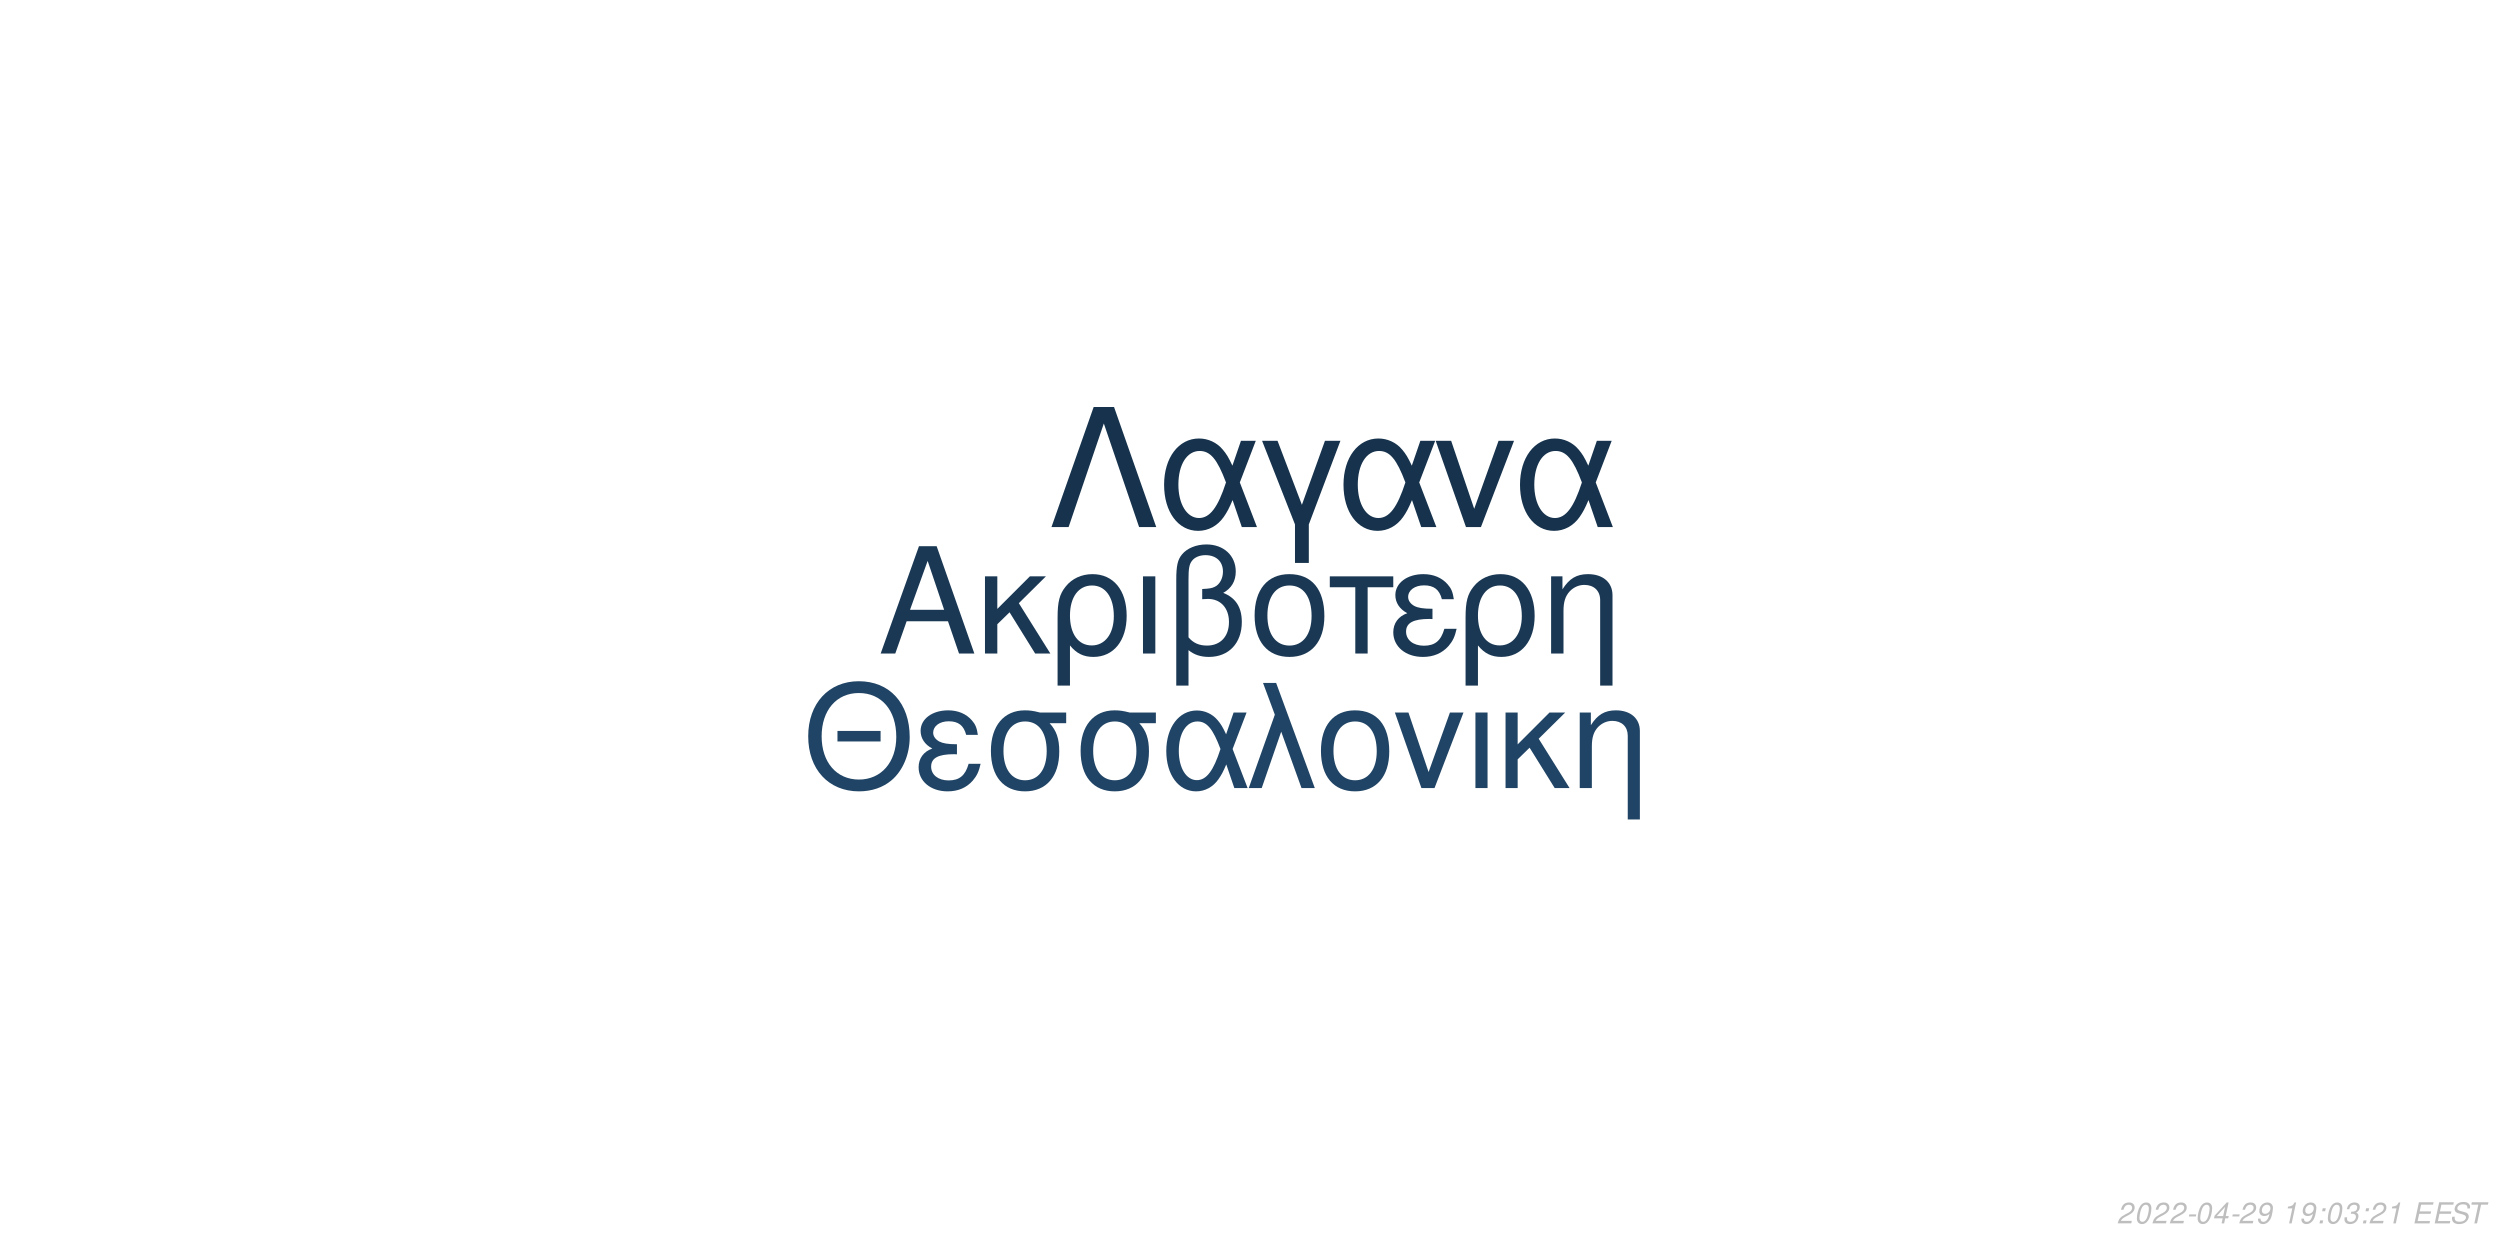
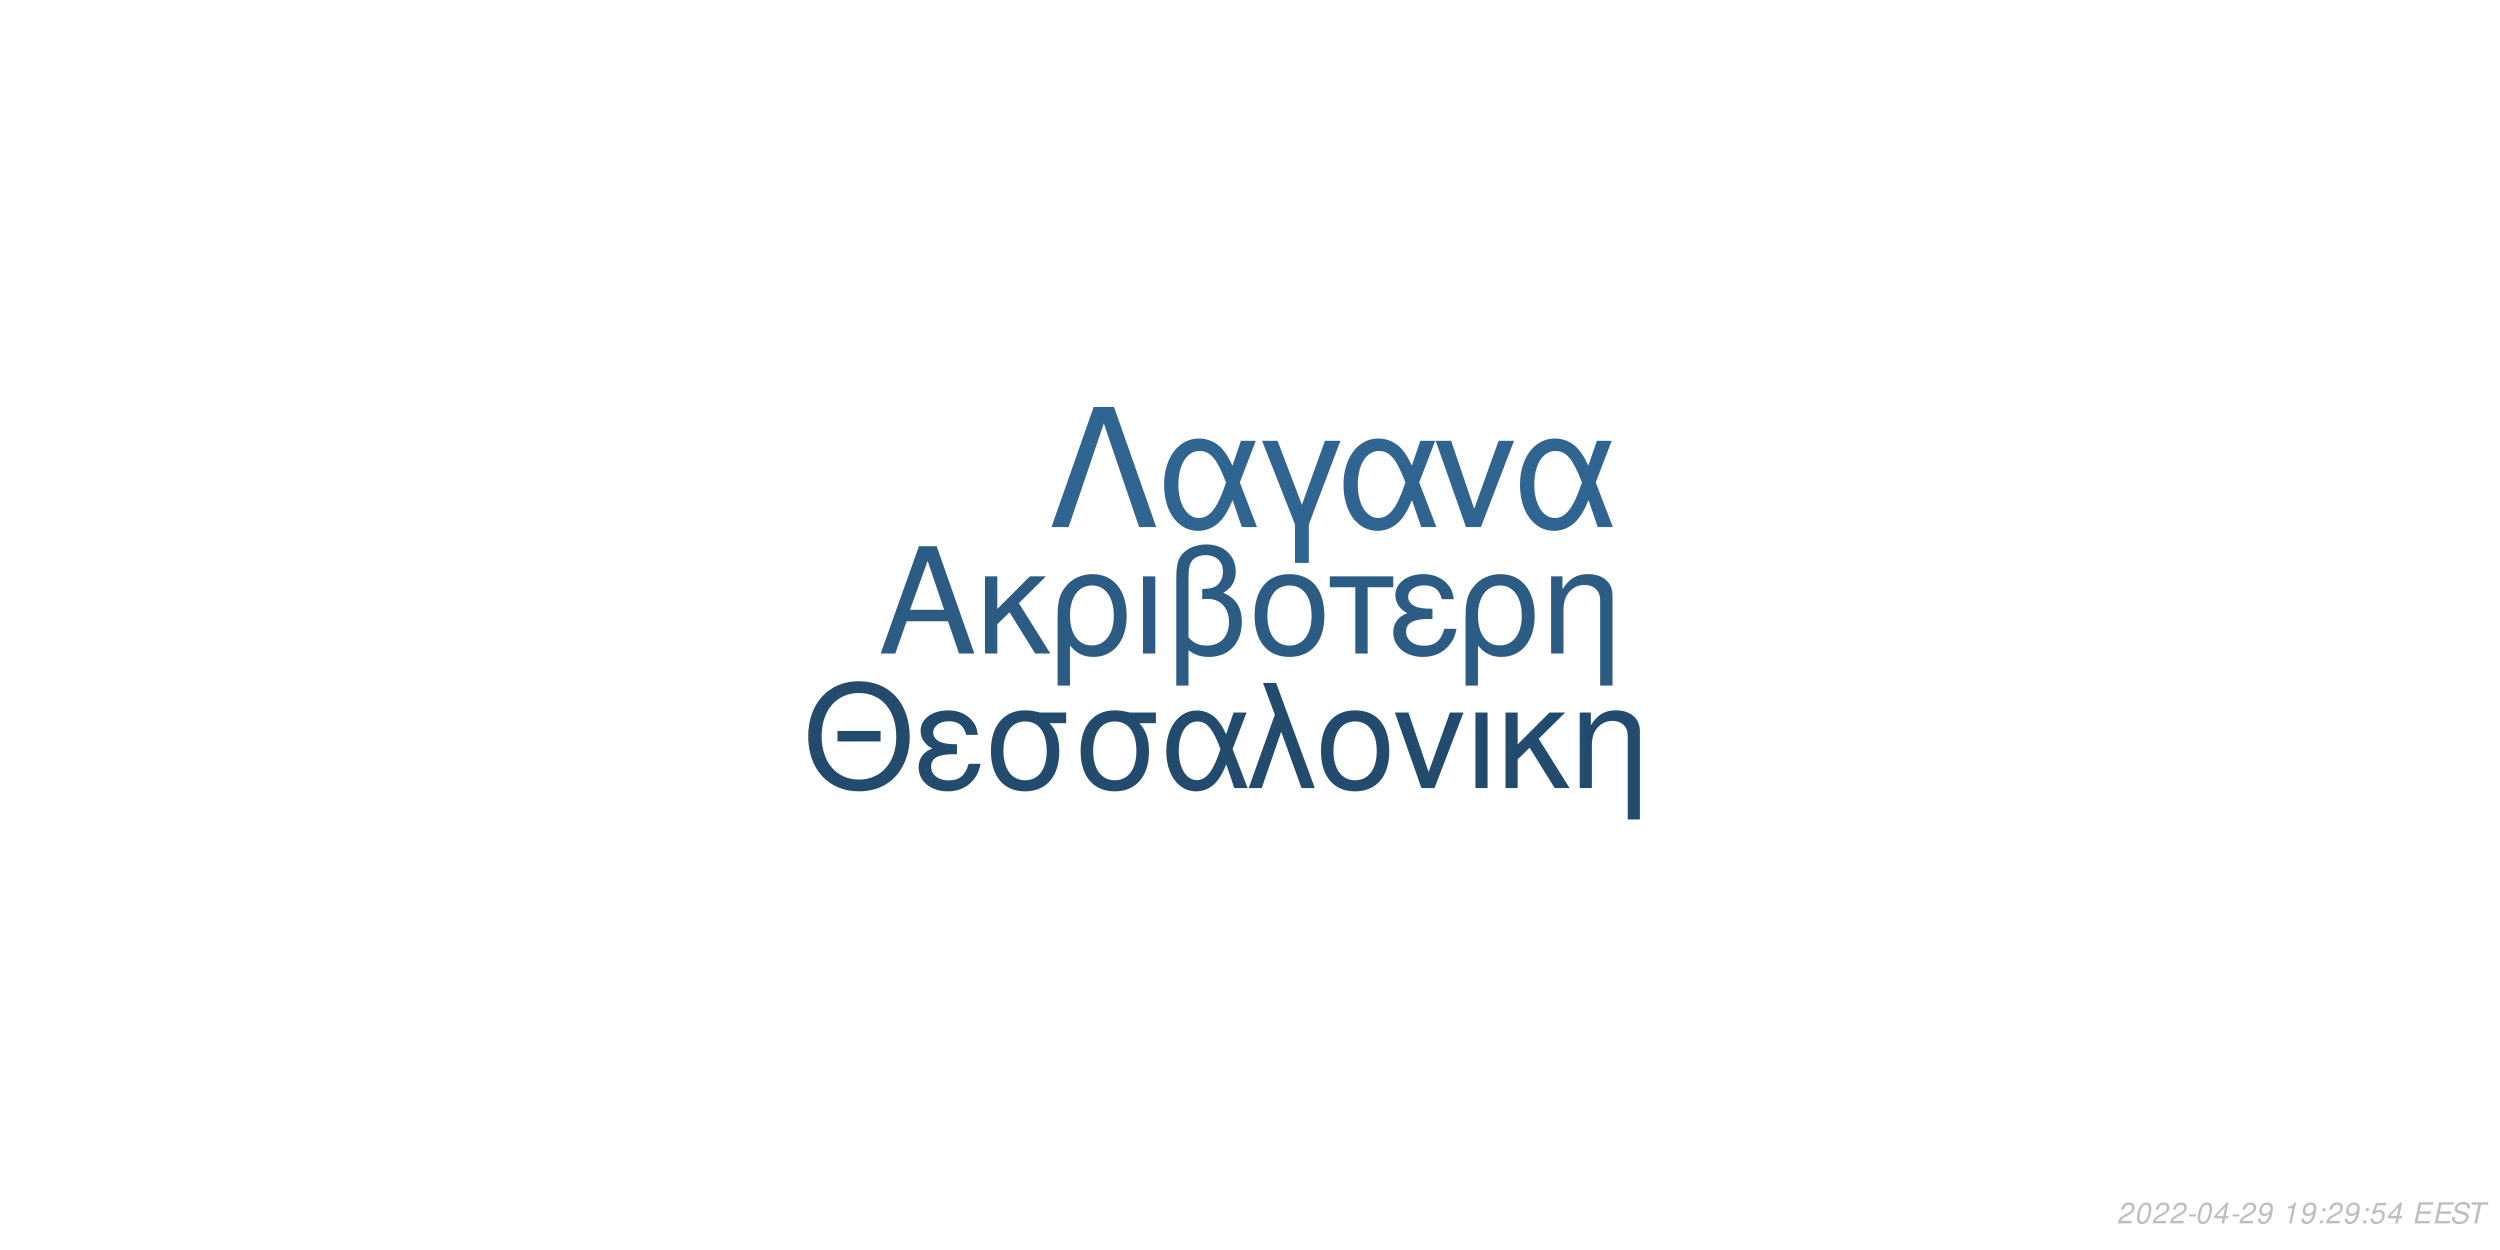
<svg xmlns="http://www.w3.org/2000/svg" xmlns:xlink="http://www.w3.org/1999/xlink" width="864pt" height="432pt" viewBox="0 0 864 432" version="1.1">
  <defs>
    <g>
      <symbol overflow="visible" id="glyph0-0">
        <path style="stroke:none;" d="" />
      </symbol>
      <symbol overflow="visible" id="glyph0-1">
        <path style="stroke:none;" d="M 24.125 -11.141 L 27.938 0 L 33.234 0 L 20.203 -37.094 L 14.094 -37.094 L 0.859 0 L 5.906 0 L 9.828 -11.141 Z M 22.797 -15.109 L 11 -15.109 L 17.094 -32.016 Z M 22.797 -15.109 " />
      </symbol>
      <symbol overflow="visible" id="glyph0-2">
        <path style="stroke:none;" d="M 7.172 -15.422 L 7.172 -26.672 L 2.906 -26.672 L 2.906 0 L 7.172 0 L 7.172 -10.125 L 11.406 -14.25 L 20.25 0 L 25.5 0 L 14.609 -17.406 L 23.969 -26.672 L 18.422 -26.672 Z M 7.172 -15.422 " />
      </symbol>
      <symbol overflow="visible" id="glyph0-3">
        <path style="stroke:none;" d="M 3 11.094 L 7.281 11.094 L 7.281 -2.797 C 9.516 -0.047 11.953 1.172 15.375 1.172 C 22.344 1.172 26.875 -4.422 26.875 -13.031 C 26.875 -21.891 22.297 -27.438 15.062 -27.438 C 11.297 -27.438 7.984 -25.906 5.797 -23.156 C 3.672 -20.516 3 -17.969 3 -12.359 Z M 14.906 -23.516 C 19.547 -23.516 22.438 -19.438 22.438 -12.922 C 22.438 -6.812 19.391 -2.797 14.812 -2.797 C 10.172 -2.797 7.281 -6.766 7.281 -13.125 C 7.281 -19.484 10.234 -23.516 14.906 -23.516 Z M 14.906 -23.516 " />
      </symbol>
      <symbol overflow="visible" id="glyph0-4">
        <path style="stroke:none;" d="M 3.516 0 L 7.781 0 L 7.781 -26.672 L 3.516 -26.672 Z M 3.516 0 " />
      </symbol>
      <symbol overflow="visible" id="glyph0-5">
        <path style="stroke:none;" d="M 4.016 11.094 L 8.25 11.094 L 8.25 -1.172 C 10.172 0.406 12.422 1.172 15.312 1.172 C 22.188 1.172 26.672 -3.609 26.672 -10.891 C 26.672 -15.984 24.578 -19.234 20.25 -20.969 C 23.109 -22.547 24.578 -25.031 24.578 -28.344 C 24.578 -33.844 20.406 -37.703 14.453 -37.703 C 10.938 -37.703 7.734 -36.391 6 -34.25 C 4.484 -32.422 4.016 -30.328 4.016 -25.391 Z M 8.25 -25.656 C 8.25 -29.359 8.5 -30.844 9.469 -32.062 C 10.375 -33.281 12.156 -34 14.094 -34 C 17.812 -34 20.156 -31.812 20.156 -28.297 C 20.156 -25.953 18.984 -23.812 17.297 -23.047 C 16.281 -22.547 15.469 -22.438 12.984 -22.297 L 12.984 -18.781 C 13.734 -18.828 14.344 -18.875 14.969 -18.875 C 19.344 -18.875 22.234 -15.719 22.234 -10.891 C 22.234 -5.906 19.281 -2.75 14.656 -2.75 C 11.953 -2.75 9.922 -3.609 8.25 -5.594 Z M 8.25 -25.656 " />
      </symbol>
      <symbol overflow="visible" id="glyph0-6">
        <path style="stroke:none;" d="M 14.094 -27.438 C 6.562 -27.438 2.094 -22.094 2.094 -13.125 C 2.094 -4.125 6.562 1.172 14.141 1.172 C 21.672 1.172 26.203 -4.172 26.203 -12.922 C 26.203 -22.188 21.828 -27.438 14.094 -27.438 Z M 14.141 -23.516 C 18.938 -23.516 21.781 -19.594 21.781 -12.984 C 21.781 -6.672 18.828 -2.75 14.141 -2.75 C 9.422 -2.75 6.516 -6.672 6.516 -13.125 C 6.516 -19.594 9.422 -23.516 14.141 -23.516 Z M 14.141 -23.516 " />
      </symbol>
      <symbol overflow="visible" id="glyph0-7">
        <path style="stroke:none;" d="M 7.891 0 L 12.156 0 L 12.156 -22.906 L 21.016 -22.906 L 21.016 -26.672 L -0.922 -26.672 L -0.922 -22.906 L 7.891 -22.906 Z M 7.891 0 " />
      </symbol>
      <symbol overflow="visible" id="glyph0-8">
        <path style="stroke:none;" d="M 14.562 -15.469 C 11.344 -15.469 9.562 -15.781 8.297 -16.438 C 6.922 -17.203 6.156 -18.328 6.156 -19.547 C 6.156 -21.891 8.453 -23.562 11.656 -23.562 C 15.062 -23.562 16.953 -22.094 17.812 -18.781 L 21.938 -18.781 C 21.578 -21.266 21.062 -22.5 19.797 -23.922 C 17.812 -26.203 14.906 -27.438 11.453 -27.438 C 5.797 -27.438 1.734 -24.375 1.734 -20.203 C 1.734 -17.609 3.156 -15.375 5.859 -13.938 C 2.797 -12.875 1.016 -10.484 1.016 -7.328 C 1.016 -2.391 5.297 1.172 11.25 1.172 C 14.969 1.172 17.906 -0.109 20.156 -2.641 C 21.578 -4.328 22.297 -5.797 22.906 -8.547 L 18.672 -8.547 C 17.5 -4.422 15.422 -2.703 11.609 -2.703 C 7.938 -2.703 5.438 -4.688 5.438 -7.578 C 5.438 -10.578 7.938 -11.953 13.484 -11.953 C 13.641 -11.953 14.094 -11.953 14.562 -11.906 Z M 14.562 -15.469 " />
      </symbol>
      <symbol overflow="visible" id="glyph0-9">
        <path style="stroke:none;" d="M 3.562 -26.672 L 3.562 0 L 7.844 0 L 7.844 -14.703 C 7.844 -17.906 8.5 -19.891 10.031 -21.531 C 11.406 -22.953 13.188 -23.719 15.062 -23.719 C 18.375 -23.719 20.516 -21.672 20.516 -18.469 L 20.516 11.094 L 24.781 11.094 L 24.781 -20.156 C 24.781 -24.578 21.469 -27.438 16.328 -27.438 C 12.359 -27.438 9.828 -25.906 7.484 -22.188 L 7.484 -26.672 Z M 3.562 -26.672 " />
      </symbol>
      <symbol overflow="visible" id="glyph1-0">
        <path style="stroke:none;" d="" />
      </symbol>
      <symbol overflow="visible" id="glyph1-1">
        <path style="stroke:none;" d="M 26.859 -19.734 L 11.953 -19.734 L 11.953 -16.094 L 26.859 -16.094 Z M 19.328 -36.922 C 8.922 -36.922 1.844 -29.25 1.844 -17.891 C 1.844 -6.484 8.875 1.141 19.391 1.141 C 23.812 1.141 27.703 -0.203 30.641 -2.688 C 34.578 -6.031 36.922 -11.656 36.922 -17.594 C 36.922 -29.297 30 -36.922 19.328 -36.922 Z M 19.328 -32.844 C 27.203 -32.844 32.281 -26.906 32.281 -17.688 C 32.281 -8.922 27.062 -2.938 19.391 -2.938 C 11.609 -2.938 6.484 -8.922 6.484 -17.891 C 6.484 -26.859 11.609 -32.844 19.328 -32.844 Z M 19.328 -32.844 " />
      </symbol>
      <symbol overflow="visible" id="glyph1-2">
        <path style="stroke:none;" d="M 14.25 -15.141 C 11.109 -15.141 9.375 -15.453 8.125 -16.094 C 6.781 -16.844 6.031 -17.938 6.031 -19.141 C 6.031 -21.422 8.266 -23.078 11.406 -23.078 C 14.75 -23.078 16.594 -21.625 17.438 -18.391 L 21.469 -18.391 C 21.125 -20.828 20.625 -22.031 19.391 -23.422 C 17.438 -25.656 14.594 -26.859 11.219 -26.859 C 5.688 -26.859 1.688 -23.875 1.688 -19.781 C 1.688 -17.234 3.094 -15.047 5.734 -13.656 C 2.734 -12.609 1 -10.266 1 -7.172 C 1 -2.344 5.188 1.141 11.016 1.141 C 14.656 1.141 17.547 -0.094 19.734 -2.594 C 21.125 -4.234 21.828 -5.688 22.422 -8.375 L 18.281 -8.375 C 17.141 -4.328 15.094 -2.641 11.359 -2.641 C 7.766 -2.641 5.328 -4.578 5.328 -7.422 C 5.328 -10.359 7.766 -11.703 13.203 -11.703 C 13.359 -11.703 13.797 -11.703 14.25 -11.656 Z M 14.25 -15.141 " />
      </symbol>
      <symbol overflow="visible" id="glyph1-3">
        <path style="stroke:none;" d="M 29 -26.109 L 19.938 -26.109 C 17.594 -26.703 16.438 -26.859 14.703 -26.859 C 7.469 -26.859 2.984 -21.469 2.984 -12.859 C 2.984 -4.031 7.375 1.141 14.797 1.141 C 22.172 1.141 26.609 -4.078 26.609 -12.656 C 26.609 -17.047 25.656 -19.828 23.266 -22.422 L 29 -22.422 Z M 14.797 -23.016 C 19.531 -23.016 22.266 -19.234 22.266 -12.75 C 22.266 -6.531 19.438 -2.688 14.797 -2.688 C 10.172 -2.688 7.328 -6.531 7.328 -12.859 C 7.328 -19.188 10.172 -23.016 14.797 -23.016 Z M 14.797 -23.016 " />
      </symbol>
      <symbol overflow="visible" id="glyph1-4">
        <path style="stroke:none;" d="M 29.344 -26.109 L 24.859 -26.109 L 22.266 -18.578 C 21.125 -21.031 20.484 -22.125 19.328 -23.469 C 17.547 -25.609 14.906 -26.812 12.156 -26.812 C 5.984 -26.812 1.594 -20.984 1.594 -12.812 C 1.594 -4.578 5.828 1.141 11.906 1.141 C 14.953 1.141 17.734 -0.344 19.625 -3.047 C 20.672 -4.531 21.281 -5.688 22.328 -8.172 L 25.109 0 L 29.703 0 L 24.516 -13.5 Z M 20.328 -13.5 C 17.891 -5.922 15.453 -2.734 12.156 -2.734 C 8.516 -2.734 5.922 -6.922 5.922 -12.812 C 5.922 -18.938 8.516 -23.016 12.359 -23.016 C 15.594 -23.016 17.688 -20.531 20.328 -13.5 Z M 20.328 -13.5 " />
      </symbol>
      <symbol overflow="visible" id="glyph1-5">
        <path style="stroke:none;" d="M 1.094 0 L 5.578 0 L 12.312 -19.484 L 19.328 0 L 23.922 0 L 10.562 -36.328 L 6.031 -36.328 L 10.109 -25.359 Z M 1.094 0 " />
      </symbol>
      <symbol overflow="visible" id="glyph1-6">
        <path style="stroke:none;" d="M 13.797 -26.859 C 6.422 -26.859 2.047 -21.625 2.047 -12.859 C 2.047 -4.031 6.422 1.141 13.859 1.141 C 21.234 1.141 25.656 -4.078 25.656 -12.656 C 25.656 -21.719 21.375 -26.859 13.797 -26.859 Z M 13.859 -23.016 C 18.531 -23.016 21.328 -19.188 21.328 -12.703 C 21.328 -6.531 18.438 -2.688 13.859 -2.688 C 9.219 -2.688 6.375 -6.531 6.375 -12.859 C 6.375 -19.188 9.219 -23.016 13.859 -23.016 Z M 13.859 -23.016 " />
      </symbol>
      <symbol overflow="visible" id="glyph1-7">
        <path style="stroke:none;" d="M 14.297 0 L 24.312 -26.109 L 19.625 -26.109 L 12.25 -5.531 L 5.281 -26.109 L 0.594 -26.109 L 9.766 0 Z M 14.297 0 " />
      </symbol>
      <symbol overflow="visible" id="glyph1-8">
        <path style="stroke:none;" d="M 3.438 0 L 7.625 0 L 7.625 -26.109 L 3.438 -26.109 Z M 3.438 0 " />
      </symbol>
      <symbol overflow="visible" id="glyph1-9">
        <path style="stroke:none;" d="M 7.031 -15.094 L 7.031 -26.109 L 2.844 -26.109 L 2.844 0 L 7.031 0 L 7.031 -9.922 L 11.156 -13.953 L 19.828 0 L 24.969 0 L 14.297 -17.047 L 23.469 -26.109 L 18.031 -26.109 Z M 7.031 -15.094 " />
      </symbol>
      <symbol overflow="visible" id="glyph1-10">
        <path style="stroke:none;" d="M 3.484 -26.109 L 3.484 0 L 7.672 0 L 7.672 -14.406 C 7.672 -17.547 8.328 -19.484 9.812 -21.078 C 11.156 -22.469 12.906 -23.219 14.75 -23.219 C 17.984 -23.219 20.078 -21.234 20.078 -18.094 L 20.078 10.859 L 24.266 10.859 L 24.266 -19.734 C 24.266 -24.062 21.031 -26.859 16 -26.859 C 12.109 -26.859 9.609 -25.359 7.328 -21.719 L 7.328 -26.109 Z M 3.484 -26.109 " />
      </symbol>
      <symbol overflow="visible" id="glyph2-0">
        <path style="stroke:none;" d="" />
      </symbol>
      <symbol overflow="visible" id="glyph2-1">
        <path style="stroke:none;" d="M 22.531 -41.484 L 15.484 -41.484 L 0.906 0 L 6.828 0 L 19 -35.797 L 31.188 0 L 37.109 0 Z M 22.531 -41.484 " />
      </symbol>
      <symbol overflow="visible" id="glyph2-2">
        <path style="stroke:none;" d="M 33.516 -29.812 L 28.391 -29.812 L 25.438 -21.219 C 24.125 -24.016 23.391 -25.266 22.078 -26.797 C 20.031 -29.25 17.016 -30.609 13.891 -30.609 C 6.828 -30.609 1.828 -23.953 1.828 -14.625 C 1.828 -5.234 6.656 1.312 13.594 1.312 C 17.078 1.312 20.266 -0.391 22.422 -3.469 C 23.609 -5.172 24.297 -6.484 25.5 -9.328 L 28.688 0 L 33.922 0 L 28 -15.422 Z M 23.219 -15.422 C 20.422 -6.766 17.641 -3.125 13.891 -3.125 C 9.734 -3.125 6.766 -7.906 6.766 -14.625 C 6.766 -21.625 9.734 -26.297 14.109 -26.297 C 17.812 -26.297 20.203 -23.453 23.219 -15.422 Z M 23.219 -15.422 " />
      </symbol>
      <symbol overflow="visible" id="glyph2-3">
        <path style="stroke:none;" d="M 12.062 12.406 L 16.844 12.406 L 16.844 -0.906 L 27.766 -29.812 L 22.422 -29.812 L 14.453 -7.688 L 6.031 -29.812 L 0.688 -29.812 L 12.062 -0.906 Z M 12.062 12.406 " />
      </symbol>
      <symbol overflow="visible" id="glyph2-4">
        <path style="stroke:none;" d="M 16.328 0 L 27.766 -29.812 L 22.422 -29.812 L 14 -6.312 L 6.031 -29.812 L 0.688 -29.812 L 11.156 0 Z M 16.328 0 " />
      </symbol>
      <symbol overflow="visible" id="glyph3-0">
        <path style="stroke:none;" d="" />
      </symbol>
      <symbol overflow="visible" id="glyph3-1">
        <path style="stroke:none;" d="M 5.234 -0.875 L 1.469 -0.875 C 1.641 -1.375 2.203 -1.891 3.109 -2.344 L 4.234 -2.938 C 5.562 -3.625 6.219 -4.469 6.219 -5.484 C 6.219 -5.938 6.062 -6.359 5.797 -6.656 C 5.469 -7.047 4.984 -7.234 4.312 -7.234 C 2.766 -7.234 1.891 -6.453 1.484 -4.734 L 2.375 -4.734 C 2.484 -5.188 2.609 -5.484 2.797 -5.75 C 3.094 -6.203 3.609 -6.453 4.188 -6.453 C 4.891 -6.453 5.344 -6.031 5.344 -5.375 C 5.344 -4.703 4.859 -4.094 4.016 -3.656 L 2.984 -3.125 C 1.234 -2.188 0.797 -1.656 0.344 -0.016 L 5.047 -0.016 Z M 5.234 -0.875 " />
      </symbol>
      <symbol overflow="visible" id="glyph3-2">
        <path style="stroke:none;" d="M 4.203 -7.234 C 3.375 -7.234 2.688 -6.812 2.125 -5.984 C 1.484 -5.047 0.984 -3.188 0.984 -1.734 C 0.984 -1.109 1.172 -0.562 1.484 -0.266 C 1.797 0.047 2.281 0.234 2.766 0.234 C 3.625 0.234 4.281 -0.156 4.859 -1.016 C 5.516 -1.953 6 -3.797 6 -5.266 C 6 -6.5 5.328 -7.234 4.203 -7.234 Z M 4.094 -6.453 C 4.734 -6.453 5.125 -5.984 5.125 -5.156 C 5.125 -4.203 4.781 -2.625 4.406 -1.812 C 3.984 -0.938 3.516 -0.547 2.875 -0.547 C 2.25 -0.547 1.875 -1.031 1.875 -1.828 C 1.875 -2.797 2.203 -4.344 2.594 -5.203 C 2.984 -6.047 3.453 -6.453 4.094 -6.453 Z M 4.094 -6.453 " />
      </symbol>
      <symbol overflow="visible" id="glyph3-3">
        <path style="stroke:none;" d="M 3.516 -3.125 L 1.125 -3.125 L 0.969 -2.406 L 3.359 -2.406 Z M 3.516 -3.125 " />
      </symbol>
      <symbol overflow="visible" id="glyph3-4">
        <path style="stroke:none;" d="M 3.625 -1.75 L 3.266 0 L 4.141 0 L 4.516 -1.75 L 5.562 -1.75 L 5.734 -2.531 L 4.688 -2.531 L 5.688 -7.234 L 5.016 -7.234 L 0.844 -2.672 L 0.641 -1.75 Z M 3.797 -2.531 L 1.594 -2.531 L 4.469 -5.703 Z M 3.797 -2.531 " />
      </symbol>
      <symbol overflow="visible" id="glyph3-5">
        <path style="stroke:none;" d="M 0.844 -1.656 C 0.844 -1.547 0.844 -1.438 0.844 -1.375 C 0.844 -0.406 1.531 0.234 2.578 0.234 C 3.203 0.234 3.766 0.016 4.297 -0.438 C 4.938 -1 5.312 -1.656 5.594 -2.719 C 5.844 -3.672 6.016 -4.766 6.016 -5.375 C 6.016 -5.844 5.844 -6.328 5.547 -6.656 C 5.203 -7.031 4.703 -7.234 4.062 -7.234 C 2.516 -7.234 1.297 -5.938 1.297 -4.266 C 1.297 -3.203 1.984 -2.547 3.047 -2.547 C 3.484 -2.547 3.953 -2.672 4.281 -2.891 C 4.406 -2.984 4.547 -3.078 4.828 -3.344 C 4.438 -1.484 3.703 -0.547 2.703 -0.547 C 2.109 -0.547 1.719 -0.938 1.719 -1.547 L 1.719 -1.656 Z M 3.953 -6.453 C 4.625 -6.453 5.141 -5.953 5.141 -5.281 C 5.141 -4.188 4.312 -3.312 3.297 -3.312 C 2.594 -3.312 2.172 -3.734 2.172 -4.453 C 2.172 -5.562 2.984 -6.453 3.953 -6.453 Z M 3.953 -6.453 " />
      </symbol>
      <symbol overflow="visible" id="glyph3-6">
        <path style="stroke:none;" d="" />
      </symbol>
      <symbol overflow="visible" id="glyph3-7">
        <path style="stroke:none;" d="M 3.703 -5.188 L 2.594 0 L 3.469 0 L 5.016 -7.234 L 4.438 -7.234 C 3.906 -6.156 3.688 -6.016 2.234 -5.812 L 2.109 -5.188 Z M 3.703 -5.188 " />
      </symbol>
      <symbol overflow="visible" id="glyph3-8">
        <path style="stroke:none;" d="M 2.359 -1.031 L 1.312 -1.031 L 1.094 0 L 2.141 0 Z M 3.266 -5.234 L 2.219 -5.234 L 2 -4.203 L 3.047 -4.203 Z M 3.266 -5.234 " />
      </symbol>
      <symbol overflow="visible" id="glyph3-9">
-         <path style="stroke:none;" d="M 2.922 -3.312 C 3.125 -3.344 3.234 -3.344 3.375 -3.344 C 4.203 -3.344 4.688 -3 4.688 -2.406 C 4.688 -1.312 3.906 -0.547 2.781 -0.547 C 2.047 -0.547 1.594 -0.938 1.594 -1.562 C 1.594 -1.719 1.609 -1.844 1.656 -2.094 L 0.766 -2.094 C 0.734 -1.797 0.719 -1.641 0.719 -1.469 C 0.719 -0.375 1.406 0.234 2.641 0.234 C 3.547 0.234 4.297 -0.078 4.812 -0.656 C 5.266 -1.156 5.562 -1.875 5.562 -2.547 C 5.562 -3.125 5.344 -3.453 4.797 -3.734 C 5.641 -4.234 6.016 -4.844 6.016 -5.734 C 6.016 -6.656 5.312 -7.234 4.203 -7.234 C 3.375 -7.234 2.672 -6.938 2.188 -6.375 C 1.891 -6.031 1.703 -5.641 1.516 -4.906 L 2.391 -4.906 C 2.5 -5.359 2.594 -5.594 2.734 -5.812 C 3.047 -6.234 3.516 -6.453 4.078 -6.453 C 4.734 -6.453 5.141 -6.125 5.141 -5.578 C 5.141 -5.188 5.016 -4.797 4.797 -4.547 C 4.516 -4.234 4 -4.062 3.266 -4.062 L 3.078 -4.062 Z M 2.922 -3.312 " />
+         <path style="stroke:none;" d="M 6.297 -7.094 L 2.594 -7.094 L 1.234 -3.234 L 2.047 -3.234 C 2.656 -3.766 2.938 -3.906 3.531 -3.906 C 4.328 -3.906 4.797 -3.453 4.797 -2.688 C 4.797 -1.438 3.969 -0.547 2.828 -0.547 C 2.031 -0.547 1.609 -0.938 1.578 -1.734 L 0.703 -1.734 L 0.703 -1.516 C 0.703 -0.938 0.844 -0.547 1.188 -0.266 C 1.562 0.062 2.078 0.234 2.703 0.234 C 3.656 0.234 4.391 -0.156 4.984 -0.922 C 5.422 -1.5 5.672 -2.234 5.672 -2.953 C 5.672 -4 4.938 -4.672 3.812 -4.672 C 3.328 -4.672 2.906 -4.547 2.406 -4.234 L 3.109 -6.219 L 6.109 -6.219 Z M 6.297 -7.094 " />
      </symbol>
      <symbol overflow="visible" id="glyph3-10">
        <path style="stroke:none;" d="M 2.547 -3.312 L 6.5 -3.312 L 6.688 -4.141 L 2.719 -4.141 L 3.219 -6.469 L 7.344 -6.469 L 7.516 -7.297 L 2.453 -7.297 L 0.906 0 L 6.125 0 L 6.297 -0.812 L 2.016 -0.812 Z M 2.547 -3.312 " />
      </symbol>
      <symbol overflow="visible" id="glyph3-11">
        <path style="stroke:none;" d="M 7.062 -5.156 C 7.125 -5.438 7.141 -5.562 7.141 -5.703 C 7.141 -6.156 6.938 -6.594 6.594 -6.891 C 6.188 -7.25 5.656 -7.406 4.875 -7.406 C 3.844 -7.406 3.047 -7.125 2.5 -6.562 C 2.094 -6.141 1.781 -5.438 1.781 -4.922 C 1.781 -4.297 2.219 -3.766 2.891 -3.562 L 4.594 -3.094 C 5.406 -2.859 5.734 -2.578 5.734 -2.094 C 5.734 -1.781 5.547 -1.406 5.266 -1.141 C 4.844 -0.766 4.266 -0.578 3.453 -0.578 C 2.328 -0.578 1.812 -0.984 1.812 -1.906 C 1.812 -2.047 1.812 -2.125 1.844 -2.312 L 0.984 -2.312 C 0.906 -2.062 0.891 -1.906 0.891 -1.688 C 0.891 -0.484 1.797 0.234 3.297 0.234 C 4.359 0.234 5.234 -0.062 5.812 -0.609 C 6.344 -1.078 6.688 -1.797 6.688 -2.375 C 6.688 -2.641 6.609 -2.906 6.453 -3.156 C 6.234 -3.5 5.938 -3.703 5.469 -3.828 L 3.75 -4.312 C 2.984 -4.547 2.734 -4.734 2.734 -5.188 C 2.734 -5.547 2.875 -5.844 3.188 -6.109 C 3.547 -6.438 4.031 -6.594 4.703 -6.594 C 5.266 -6.594 5.688 -6.484 5.906 -6.297 C 6.094 -6.125 6.219 -5.797 6.219 -5.516 C 6.219 -5.422 6.203 -5.344 6.188 -5.156 Z M 7.062 -5.156 " />
      </symbol>
      <symbol overflow="visible" id="glyph3-12">
        <path style="stroke:none;" d="M 4.938 -6.469 L 7.312 -6.469 L 7.484 -7.297 L 1.75 -7.297 L 1.578 -6.469 L 3.984 -6.469 L 2.609 0 L 3.547 0 Z M 4.938 -6.469 " />
      </symbol>
    </g>
  </defs>
  <g id="surface1">
    <rect x="0" y="0" width="864" height="432" style="fill:rgb(100%,100%,100%);fill-opacity:1;stroke:none;" />
-     <g style="fill:rgb(10.196%,21.961%,32.941%);fill-opacity:1;">
+     <g style="fill:rgb(17.255%,36.078%,51.765%);fill-opacity:1;">
      <use xlink:href="#glyph0-1" x="303.5" y="225.861" />
      <use xlink:href="#glyph0-2" x="337.5" y="225.861" />
      <use xlink:href="#glyph0-3" x="362.5" y="225.861" />
      <use xlink:href="#glyph0-4" x="391.5" y="225.861" />
      <use xlink:href="#glyph0-5" x="402.5" y="225.861" />
      <use xlink:href="#glyph0-6" x="431.5" y="225.861" />
      <use xlink:href="#glyph0-7" x="460.5" y="225.861" />
      <use xlink:href="#glyph0-8" x="480.5" y="225.861" />
      <use xlink:href="#glyph0-3" x="503.5" y="225.861" />
      <use xlink:href="#glyph0-9" x="532.5" y="225.861" />
    </g>
-     <g style="fill:rgb(12.549%,26.667%,39.608%);fill-opacity:1;">
+     <g style="fill:rgb(13.725%,29.412%,43.137%);fill-opacity:1;">
      <use xlink:href="#glyph1-1" x="277.473" y="272.354" />
      <use xlink:href="#glyph1-2" x="316.473" y="272.354" />
      <use xlink:href="#glyph1-3" x="339.473" y="272.354" />
      <use xlink:href="#glyph1-3" x="370.473" y="272.354" />
      <use xlink:href="#glyph1-4" x="401.473" y="272.354" />
      <use xlink:href="#glyph1-5" x="430.473" y="272.354" />
      <use xlink:href="#glyph1-6" x="454.473" y="272.354" />
      <use xlink:href="#glyph1-7" x="481.473" y="272.354" />
      <use xlink:href="#glyph1-8" x="506.473" y="272.354" />
      <use xlink:href="#glyph1-9" x="517.473" y="272.354" />
      <use xlink:href="#glyph1-10" x="542.473" y="272.354" />
    </g>
-     <g style="fill:rgb(8.627%,19.608%,29.804%);fill-opacity:1;">
+     <g style="fill:rgb(18.824%,39.608%,57.255%);fill-opacity:1;">
      <use xlink:href="#glyph2-1" x="362.484" y="182.152" />
      <use xlink:href="#glyph2-2" x="400.484" y="182.152" />
      <use xlink:href="#glyph2-3" x="435.484" y="182.152" />
      <use xlink:href="#glyph2-2" x="462.484" y="182.152" />
      <use xlink:href="#glyph2-4" x="495.484" y="182.152" />
      <use xlink:href="#glyph2-2" x="523.484" y="182.152" />
    </g>
    <g style="fill:rgb(74.51%,74.51%,74.51%);fill-opacity:1;">
      <use xlink:href="#glyph3-1" x="731.52" y="422.81" />
      <use xlink:href="#glyph3-2" x="737.52" y="422.81" />
      <use xlink:href="#glyph3-1" x="743.52" y="422.81" />
      <use xlink:href="#glyph3-1" x="749.52" y="422.81" />
      <use xlink:href="#glyph3-3" x="755.52" y="422.81" />
      <use xlink:href="#glyph3-2" x="758.52" y="422.81" />
      <use xlink:href="#glyph3-4" x="764.52" y="422.81" />
      <use xlink:href="#glyph3-3" x="770.52" y="422.81" />
      <use xlink:href="#glyph3-1" x="773.52" y="422.81" />
      <use xlink:href="#glyph3-5" x="779.52" y="422.81" />
      <use xlink:href="#glyph3-6" x="785.52" y="422.81" />
      <use xlink:href="#glyph3-7" x="788.52" y="422.81" />
      <use xlink:href="#glyph3-5" x="794.52" y="422.81" />
      <use xlink:href="#glyph3-8" x="800.52" y="422.81" />
-       <use xlink:href="#glyph3-2" x="803.52" y="422.81" />
-       <use xlink:href="#glyph3-9" x="809.52" y="422.81" />
+       <use xlink:href="#glyph3-1" x="803.52" y="422.81" />
+       <use xlink:href="#glyph3-5" x="809.52" y="422.81" />
      <use xlink:href="#glyph3-8" x="815.52" y="422.81" />
-       <use xlink:href="#glyph3-1" x="818.52" y="422.81" />
-       <use xlink:href="#glyph3-7" x="824.52" y="422.81" />
+       <use xlink:href="#glyph3-9" x="818.52" y="422.81" />
+       <use xlink:href="#glyph3-4" x="824.52" y="422.81" />
      <use xlink:href="#glyph3-6" x="830.52" y="422.81" />
      <use xlink:href="#glyph3-10" x="833.52" y="422.81" />
      <use xlink:href="#glyph3-10" x="840.52" y="422.81" />
      <use xlink:href="#glyph3-11" x="846.52" y="422.81" />
      <use xlink:href="#glyph3-12" x="852.52" y="422.81" />
    </g>
  </g>
</svg>
